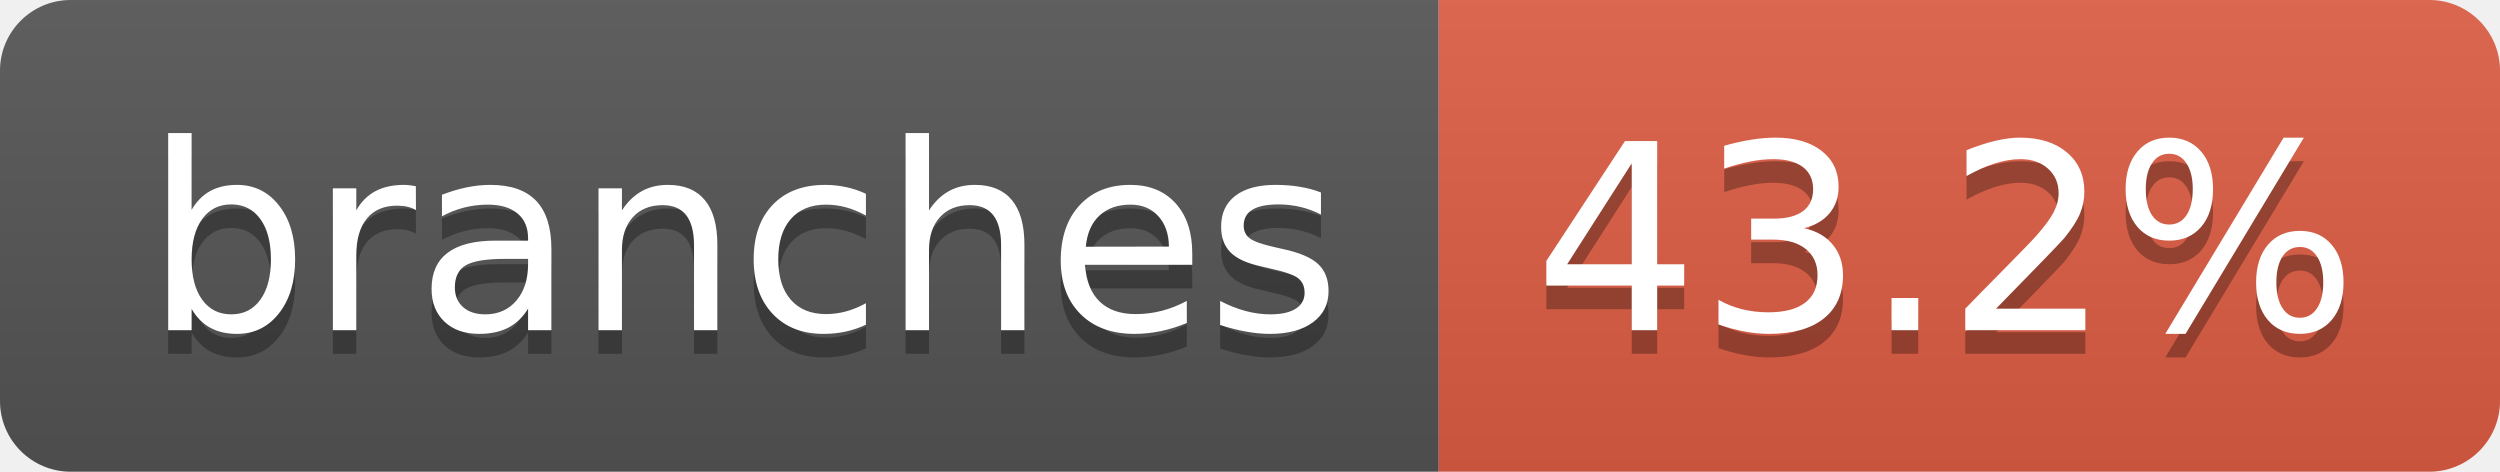
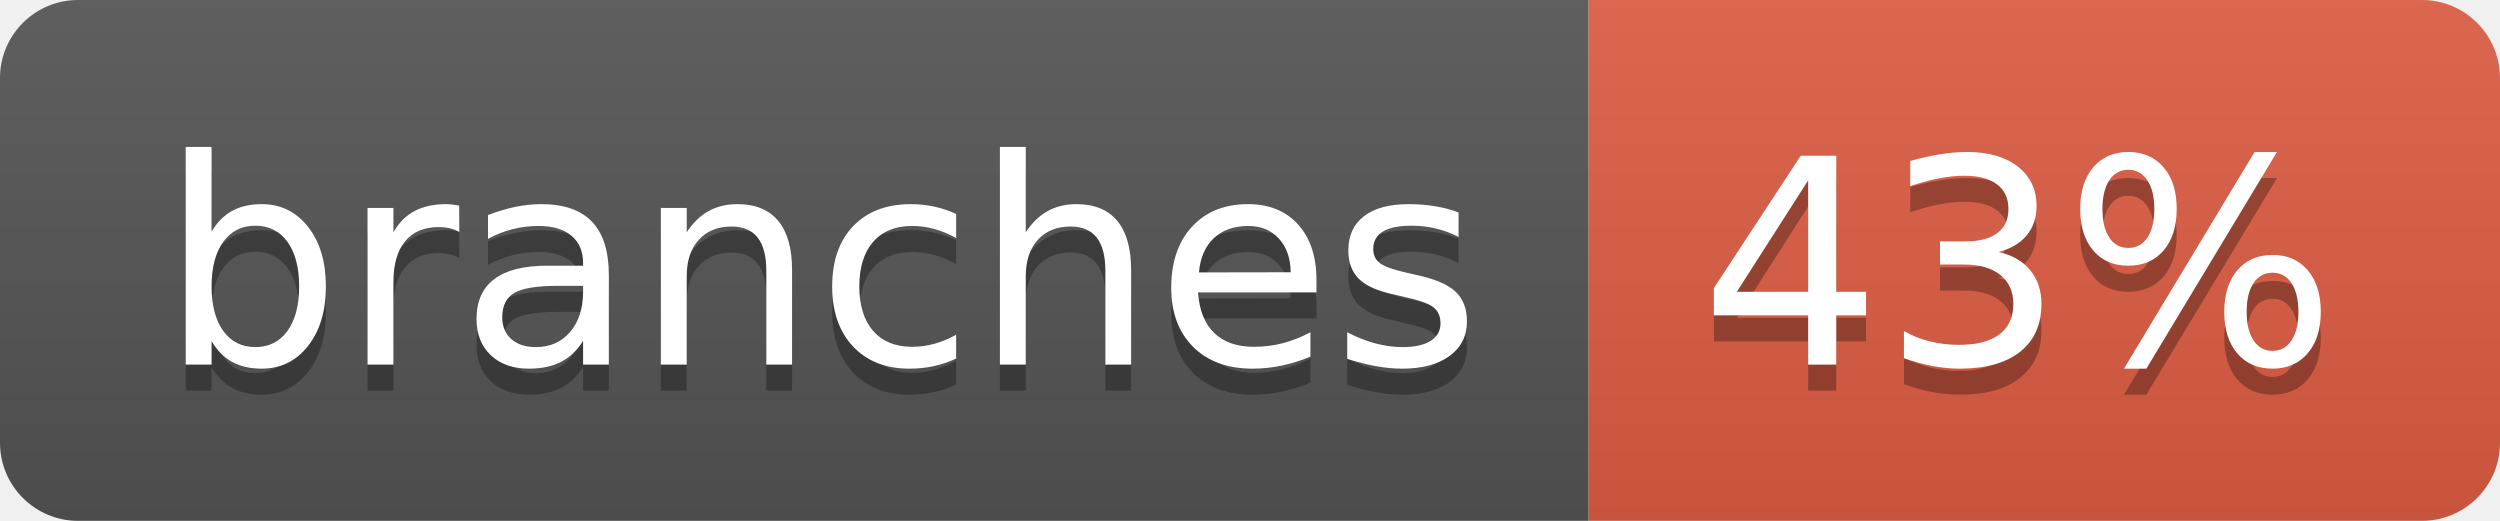
- <svg xmlns="http://www.w3.org/2000/svg" width="106" height="20" role="img" aria-label="branches: 43.2%">
+ <svg xmlns="http://www.w3.org/2000/svg" width="96" height="20" role="img" aria-label="branches: 43%">
  <linearGradient id="s" x2="0" y2="100%">
    <stop offset="0" stop-color="#bbb" stop-opacity=".1" />
    <stop offset="1" stop-opacity=".1" />
  </linearGradient>
  <clipPath id="r">
-     <rect width="106" height="20" rx="3" fill="#fff" />
+     <rect width="96" height="20" rx="3" fill="#fff" />
  </clipPath>
  <g clip-path="url(#r)">
    <rect width="61" height="20" fill="#555" />
-     <rect x="61" width="45" height="20" fill="#e05d44" />
-     <rect width="106" height="20" fill="url(#s)" />
+     <rect x="61" width="35" height="20" fill="#e05d44" />
+     <rect width="96" height="20" fill="url(#s)" />
  </g>
  <g fill="#fff" text-anchor="middle" font-family="Verdana,Geneva,DejaVu Sans,sans-serif" text-rendering="geometricPrecision" font-size="110">
    <text aria-hidden="true" x="315" y="150" fill="#010101" fill-opacity=".3" transform="scale(.1)" textLength="507">branches</text>
    <text x="315" y="140" transform="scale(.1)" fill="#fff" textLength="507">branches</text>
-     <text aria-hidden="true" x="825" y="150" fill="#010101" fill-opacity=".3" transform="scale(.1)" textLength="350">43.2%</text>
-     <text x="825" y="140" transform="scale(.1)" fill="#fff" textLength="350">43.2%</text>
+     <text aria-hidden="true" x="775" y="150" fill="#010101" fill-opacity=".3" transform="scale(.1)" textLength="245">43%</text>
+     <text x="775" y="140" transform="scale(.1)" fill="#fff" textLength="245">43%</text>
  </g>
</svg>
